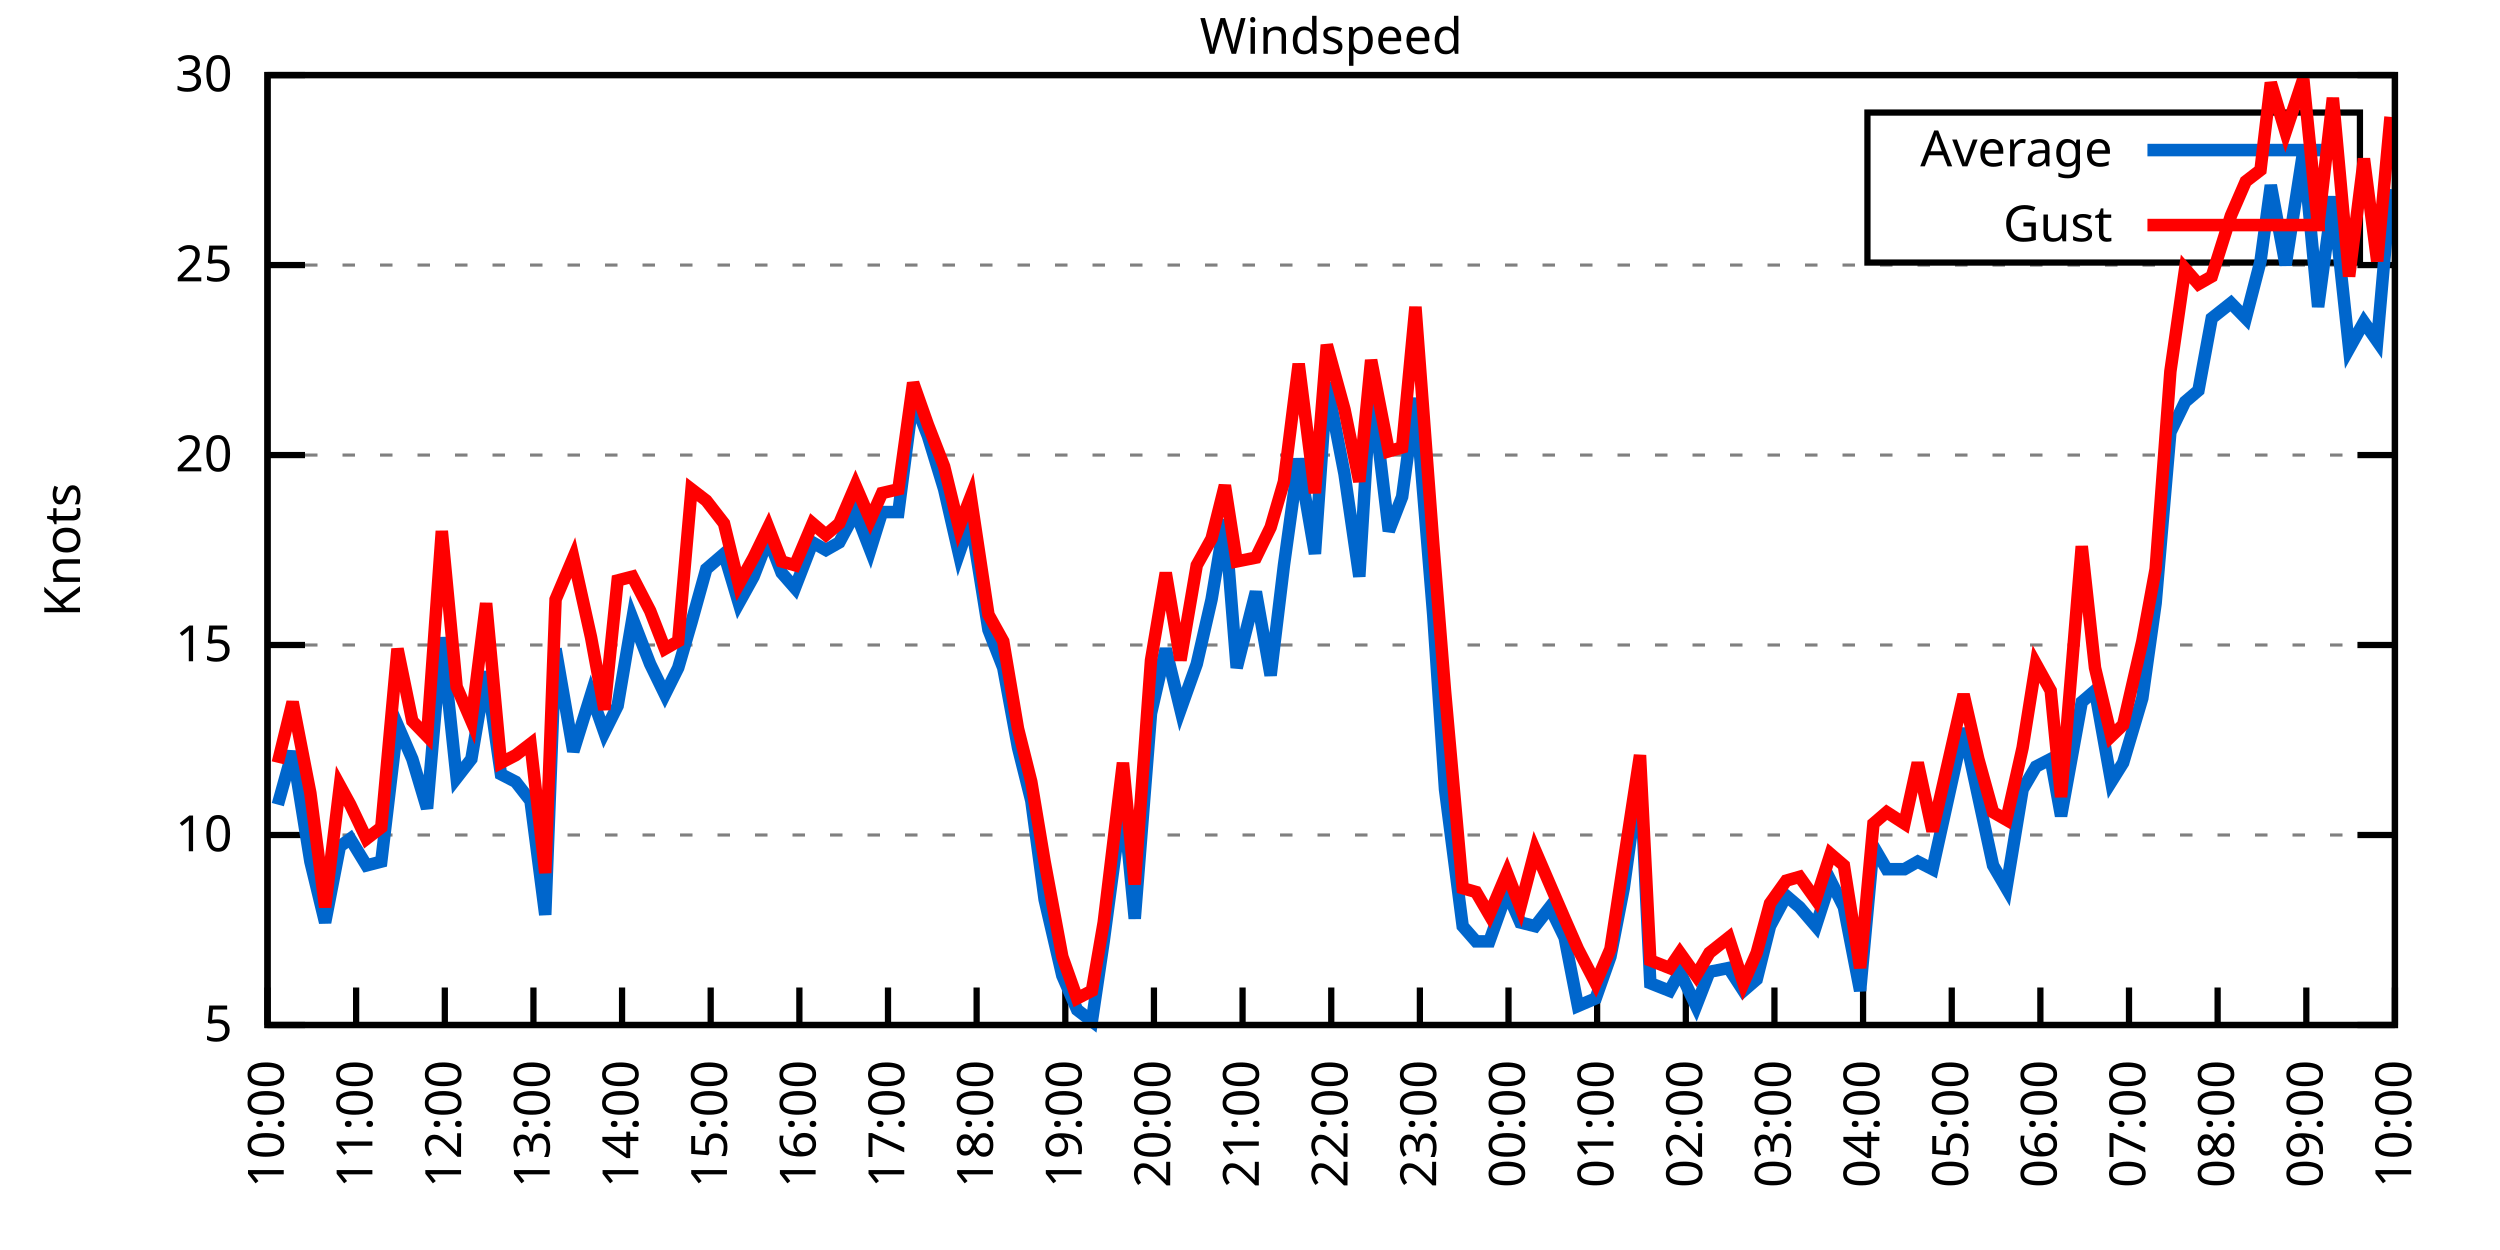
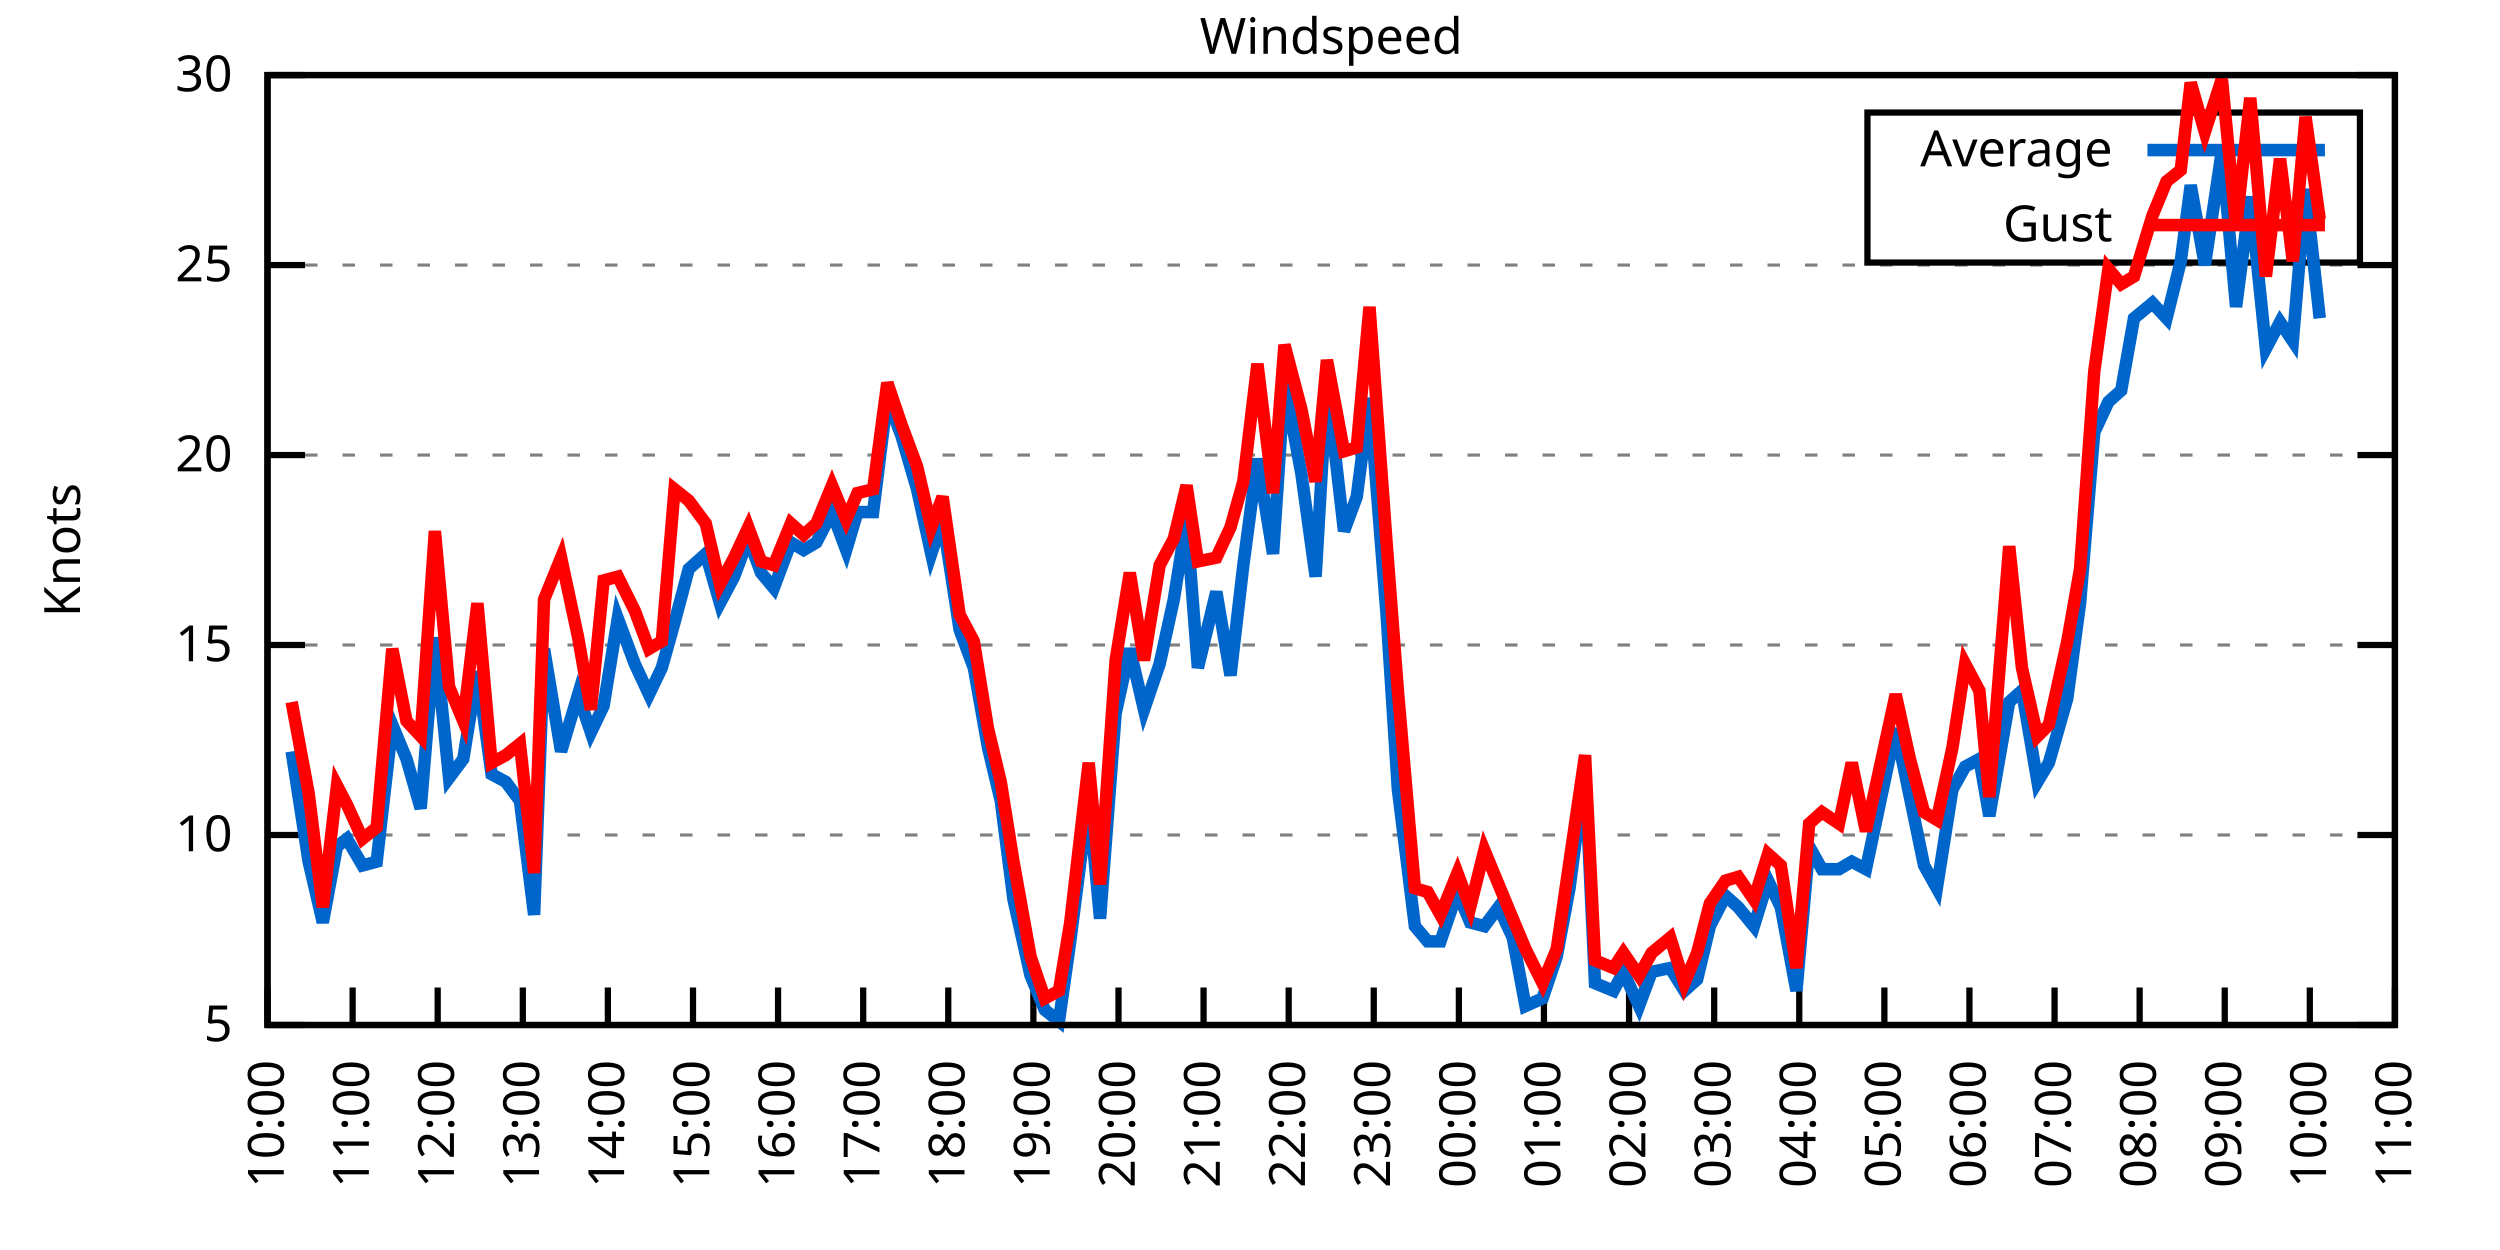
<svg xmlns="http://www.w3.org/2000/svg" xmlns:xlink="http://www.w3.org/1999/xlink" width="400" height="200" viewBox="0 0 400 200">
  <g id="gnuplot_canvas">
    <rect x="0" y="0" width="400" height="200" fill="none" />
    <defs>
      <circle id="gpDot" r="0.5" stroke-width="0.5" stroke="currentColor" />
      <path id="gpPt0" stroke-width="0.333" stroke="currentColor" d="M-1,0 h2 M0,-1 v2" />
      <path id="gpPt1" stroke-width="0.333" stroke="currentColor" d="M-1,-1 L1,1 M1,-1 L-1,1" />
      <path id="gpPt2" stroke-width="0.333" stroke="currentColor" d="M-1,0 L1,0 M0,-1 L0,1 M-1,-1 L1,1 M-1,1 L1,-1" />
      <rect id="gpPt3" stroke-width="0.333" stroke="currentColor" x="-1" y="-1" width="2" height="2" />
      <rect id="gpPt4" stroke-width="0.333" stroke="currentColor" fill="currentColor" x="-1" y="-1" width="2" height="2" />
      <circle id="gpPt5" stroke-width="0.333" stroke="currentColor" cx="0" cy="0" r="1" />
      <use xlink:href="#gpPt5" id="gpPt6" fill="currentColor" stroke="none" />
      <path id="gpPt7" stroke-width="0.333" stroke="currentColor" d="M0,-1.33 L-1.33,0.67 L1.33,0.67 z" />
      <use xlink:href="#gpPt7" id="gpPt8" fill="currentColor" stroke="none" />
      <use xlink:href="#gpPt7" id="gpPt9" stroke="currentColor" transform="rotate(180)" />
      <use xlink:href="#gpPt9" id="gpPt10" fill="currentColor" stroke="none" />
      <use xlink:href="#gpPt3" id="gpPt11" stroke="currentColor" transform="rotate(45)" />
      <use xlink:href="#gpPt11" id="gpPt12" fill="currentColor" stroke="none" />
      <path id="gpPt13" stroke-width="0.333" stroke="currentColor" d="M0,1.330 L1.265,0.411 L0.782,-1.067 L-0.782,-1.076 L-1.265,0.411 z" />
      <use xlink:href="#gpPt13" id="gpPt14" fill="currentColor" stroke="none" />
      <filter id="textbox" filterUnits="objectBoundingBox" x="0" y="0" height="1" width="1">
        <feFlood flood-color="white" flood-opacity="1" result="bgnd" />
        <feComposite in="SourceGraphic" in2="bgnd" operator="atop" />
      </filter>
      <filter id="greybox" filterUnits="objectBoundingBox" x="0" y="0" height="1" width="1">
        <feFlood flood-color="lightgrey" flood-opacity="1" result="grey" />
        <feComposite in="SourceGraphic" in2="grey" operator="atop" />
      </filter>
    </defs>
    <g fill="none" color="white" stroke="currentColor" stroke-width="1.00" stroke-linecap="butt" stroke-linejoin="miter">
</g>
    <g fill="none" color="black" stroke="currentColor" stroke-width="1.00" stroke-linecap="butt" stroke-linejoin="miter">
      <g stroke="none" shape-rendering="crispEdges">
        <polygon fill="rgb(255, 255, 255)" points="42.80,164.00 383.18,164.00 383.18,12.02 42.80,12.02 " />
      </g>
    </g>
    <g fill="none" color="black" stroke="currentColor" stroke-width="1.00" stroke-linecap="butt" stroke-linejoin="miter">
</g>
    <g fill="none" color="black" stroke="black" stroke-width="0.50" stroke-linecap="butt" stroke-linejoin="miter">
</g>
    <g fill="none" color="gray" stroke="currentColor" stroke-width="0.50" stroke-linecap="butt" stroke-linejoin="miter">
      <path stroke="gray" stroke-dasharray="2,4" class="gridline" d="M42.80,164.00 L383.19,164.00  " />
    </g>
    <g fill="none" color="gray" stroke="gray" stroke-width="1.00" stroke-linecap="butt" stroke-linejoin="miter">
</g>
    <g fill="none" color="black" stroke="currentColor" stroke-width="1.00" stroke-linecap="butt" stroke-linejoin="miter">
      <path stroke="black" d="M42.80,164.00 L48.80,164.00 M383.19,164.00 L377.19,164.00  " />
      <g transform="translate(37.20,166.60)" stroke="none" fill="black" font-family="Sans" font-size="8.00" text-anchor="end">
        <text>
          <tspan font-family="Sans"> 5</tspan>
        </text>
      </g>
    </g>
    <g fill="none" color="black" stroke="currentColor" stroke-width="1.00" stroke-linecap="butt" stroke-linejoin="miter">
</g>
    <g fill="none" color="black" stroke="black" stroke-width="0.50" stroke-linecap="butt" stroke-linejoin="miter">
</g>
    <g fill="none" color="gray" stroke="currentColor" stroke-width="0.50" stroke-linecap="butt" stroke-linejoin="miter">
      <path stroke="gray" stroke-dasharray="2,4" class="gridline" d="M42.80,133.60 L383.19,133.60  " />
    </g>
    <g fill="none" color="gray" stroke="gray" stroke-width="1.00" stroke-linecap="butt" stroke-linejoin="miter">
</g>
    <g fill="none" color="black" stroke="currentColor" stroke-width="1.00" stroke-linecap="butt" stroke-linejoin="miter">
      <path stroke="black" d="M42.80,133.60 L48.80,133.60 M383.19,133.60 L377.19,133.60  " />
      <g transform="translate(37.20,136.20)" stroke="none" fill="black" font-family="Sans" font-size="8.00" text-anchor="end">
        <text>
          <tspan font-family="Sans"> 10</tspan>
        </text>
      </g>
    </g>
    <g fill="none" color="black" stroke="currentColor" stroke-width="1.00" stroke-linecap="butt" stroke-linejoin="miter">
</g>
    <g fill="none" color="black" stroke="black" stroke-width="0.50" stroke-linecap="butt" stroke-linejoin="miter">
</g>
    <g fill="none" color="gray" stroke="currentColor" stroke-width="0.50" stroke-linecap="butt" stroke-linejoin="miter">
      <path stroke="gray" stroke-dasharray="2,4" class="gridline" d="M42.80,103.20 L383.19,103.20  " />
    </g>
    <g fill="none" color="gray" stroke="gray" stroke-width="1.00" stroke-linecap="butt" stroke-linejoin="miter">
</g>
    <g fill="none" color="black" stroke="currentColor" stroke-width="1.00" stroke-linecap="butt" stroke-linejoin="miter">
      <path stroke="black" d="M42.80,103.20 L48.80,103.20 M383.19,103.20 L377.19,103.20  " />
      <g transform="translate(37.20,105.80)" stroke="none" fill="black" font-family="Sans" font-size="8.00" text-anchor="end">
        <text>
          <tspan font-family="Sans"> 15</tspan>
        </text>
      </g>
    </g>
    <g fill="none" color="black" stroke="currentColor" stroke-width="1.00" stroke-linecap="butt" stroke-linejoin="miter">
</g>
    <g fill="none" color="black" stroke="black" stroke-width="0.50" stroke-linecap="butt" stroke-linejoin="miter">
</g>
    <g fill="none" color="gray" stroke="currentColor" stroke-width="0.50" stroke-linecap="butt" stroke-linejoin="miter">
      <path stroke="gray" stroke-dasharray="2,4" class="gridline" d="M42.80,72.81 L383.19,72.81  " />
    </g>
    <g fill="none" color="gray" stroke="gray" stroke-width="1.00" stroke-linecap="butt" stroke-linejoin="miter">
</g>
    <g fill="none" color="black" stroke="currentColor" stroke-width="1.00" stroke-linecap="butt" stroke-linejoin="miter">
      <path stroke="black" d="M42.80,72.81 L48.80,72.81 M383.19,72.81 L377.19,72.81  " />
      <g transform="translate(37.20,75.41)" stroke="none" fill="black" font-family="Sans" font-size="8.00" text-anchor="end">
        <text>
          <tspan font-family="Sans"> 20</tspan>
        </text>
      </g>
    </g>
    <g fill="none" color="black" stroke="currentColor" stroke-width="1.00" stroke-linecap="butt" stroke-linejoin="miter">
</g>
    <g fill="none" color="black" stroke="black" stroke-width="0.50" stroke-linecap="butt" stroke-linejoin="miter">
</g>
    <g fill="none" color="gray" stroke="currentColor" stroke-width="0.50" stroke-linecap="butt" stroke-linejoin="miter">
      <path stroke="gray" stroke-dasharray="2,4" class="gridline" d="M42.80,42.41 L383.19,42.41  " />
    </g>
    <g fill="none" color="gray" stroke="gray" stroke-width="1.00" stroke-linecap="butt" stroke-linejoin="miter">
</g>
    <g fill="none" color="black" stroke="currentColor" stroke-width="1.00" stroke-linecap="butt" stroke-linejoin="miter">
      <path stroke="black" d="M42.80,42.41 L48.80,42.41 M383.19,42.41 L377.19,42.41  " />
      <g transform="translate(37.20,45.01)" stroke="none" fill="black" font-family="Sans" font-size="8.00" text-anchor="end">
        <text>
          <tspan font-family="Sans"> 25</tspan>
        </text>
      </g>
    </g>
    <g fill="none" color="black" stroke="currentColor" stroke-width="1.00" stroke-linecap="butt" stroke-linejoin="miter">
</g>
    <g fill="none" color="black" stroke="black" stroke-width="0.50" stroke-linecap="butt" stroke-linejoin="miter">
</g>
    <g fill="none" color="gray" stroke="currentColor" stroke-width="0.50" stroke-linecap="butt" stroke-linejoin="miter">
      <path stroke="gray" stroke-dasharray="2,4" class="gridline" d="M42.80,12.01 L383.19,12.01  " />
    </g>
    <g fill="none" color="gray" stroke="gray" stroke-width="1.00" stroke-linecap="butt" stroke-linejoin="miter">
</g>
    <g fill="none" color="black" stroke="currentColor" stroke-width="1.00" stroke-linecap="butt" stroke-linejoin="miter">
      <path stroke="black" d="M42.80,12.01 L48.80,12.01 M383.19,12.01 L377.19,12.01  " />
      <g transform="translate(37.20,14.61)" stroke="none" fill="black" font-family="Sans" font-size="8.00" text-anchor="end">
        <text>
          <tspan font-family="Sans"> 30</tspan>
        </text>
      </g>
    </g>
    <g fill="none" color="black" stroke="currentColor" stroke-width="1.00" stroke-linecap="butt" stroke-linejoin="miter">
      <path stroke="black" d="M42.80,164.00 L42.80,158.00  " />
      <g transform="translate(45.40,169.60) rotate(270.00)" stroke="none" fill="black" font-family="Sans" font-size="8.00" text-anchor="end">
        <text>
          <tspan font-family="Sans">10:00</tspan>
        </text>
      </g>
    </g>
    <g fill="none" color="black" stroke="currentColor" stroke-width="1.00" stroke-linecap="butt" stroke-linejoin="miter">
-       <path stroke="black" d="M56.98,164.00 L56.98,158.00  " />
-       <g transform="translate(59.58,169.60) rotate(270.00)" stroke="none" fill="black" font-family="Sans" font-size="8.00" text-anchor="end">
+       <path stroke="black" d="M56.42,164.00 L56.42,158.00  " />
+       <g transform="translate(59.02,169.60) rotate(270.00)" stroke="none" fill="black" font-family="Sans" font-size="8.00" text-anchor="end">
        <text>
          <tspan font-family="Sans">11:00</tspan>
        </text>
      </g>
    </g>
    <g fill="none" color="black" stroke="currentColor" stroke-width="1.00" stroke-linecap="butt" stroke-linejoin="miter">
-       <path stroke="black" d="M71.17,164.00 L71.17,158.00  " />
-       <g transform="translate(73.77,169.60) rotate(270.00)" stroke="none" fill="black" font-family="Sans" font-size="8.00" text-anchor="end">
+       <path stroke="black" d="M70.03,164.00 L70.03,158.00  " />
+       <g transform="translate(72.63,169.60) rotate(270.00)" stroke="none" fill="black" font-family="Sans" font-size="8.00" text-anchor="end">
        <text>
          <tspan font-family="Sans">12:00</tspan>
        </text>
      </g>
    </g>
    <g fill="none" color="black" stroke="currentColor" stroke-width="1.00" stroke-linecap="butt" stroke-linejoin="miter">
-       <path stroke="black" d="M85.35,164.00 L85.35,158.00  " />
-       <g transform="translate(87.95,169.60) rotate(270.00)" stroke="none" fill="black" font-family="Sans" font-size="8.00" text-anchor="end">
+       <path stroke="black" d="M83.65,164.00 L83.65,158.00  " />
+       <g transform="translate(86.25,169.60) rotate(270.00)" stroke="none" fill="black" font-family="Sans" font-size="8.00" text-anchor="end">
        <text>
          <tspan font-family="Sans">13:00</tspan>
        </text>
      </g>
    </g>
    <g fill="none" color="black" stroke="currentColor" stroke-width="1.00" stroke-linecap="butt" stroke-linejoin="miter">
-       <path stroke="black" d="M99.53,164.00 L99.53,158.00  " />
-       <g transform="translate(102.13,169.60) rotate(270.00)" stroke="none" fill="black" font-family="Sans" font-size="8.00" text-anchor="end">
+       <path stroke="black" d="M97.26,164.00 L97.26,158.00  " />
+       <g transform="translate(99.86,169.60) rotate(270.00)" stroke="none" fill="black" font-family="Sans" font-size="8.00" text-anchor="end">
        <text>
          <tspan font-family="Sans">14:00</tspan>
        </text>
      </g>
    </g>
    <g fill="none" color="black" stroke="currentColor" stroke-width="1.00" stroke-linecap="butt" stroke-linejoin="miter">
-       <path stroke="black" d="M113.71,164.00 L113.71,158.00  " />
-       <g transform="translate(116.31,169.60) rotate(270.00)" stroke="none" fill="black" font-family="Sans" font-size="8.00" text-anchor="end">
+       <path stroke="black" d="M110.88,164.00 L110.88,158.00  " />
+       <g transform="translate(113.48,169.60) rotate(270.00)" stroke="none" fill="black" font-family="Sans" font-size="8.00" text-anchor="end">
        <text>
          <tspan font-family="Sans">15:00</tspan>
        </text>
      </g>
    </g>
    <g fill="none" color="black" stroke="currentColor" stroke-width="1.00" stroke-linecap="butt" stroke-linejoin="miter">
-       <path stroke="black" d="M127.90,164.00 L127.90,158.00  " />
-       <g transform="translate(130.50,169.60) rotate(270.00)" stroke="none" fill="black" font-family="Sans" font-size="8.00" text-anchor="end">
+       <path stroke="black" d="M124.49,164.00 L124.49,158.00  " />
+       <g transform="translate(127.09,169.60) rotate(270.00)" stroke="none" fill="black" font-family="Sans" font-size="8.00" text-anchor="end">
        <text>
          <tspan font-family="Sans">16:00</tspan>
        </text>
      </g>
    </g>
    <g fill="none" color="black" stroke="currentColor" stroke-width="1.00" stroke-linecap="butt" stroke-linejoin="miter">
-       <path stroke="black" d="M142.08,164.00 L142.08,158.00  " />
-       <g transform="translate(144.68,169.60) rotate(270.00)" stroke="none" fill="black" font-family="Sans" font-size="8.00" text-anchor="end">
+       <path stroke="black" d="M138.11,164.00 L138.11,158.00  " />
+       <g transform="translate(140.71,169.60) rotate(270.00)" stroke="none" fill="black" font-family="Sans" font-size="8.00" text-anchor="end">
        <text>
          <tspan font-family="Sans">17:00</tspan>
        </text>
      </g>
    </g>
    <g fill="none" color="black" stroke="currentColor" stroke-width="1.00" stroke-linecap="butt" stroke-linejoin="miter">
-       <path stroke="black" d="M156.26,164.00 L156.26,158.00  " />
-       <g transform="translate(158.86,169.60) rotate(270.00)" stroke="none" fill="black" font-family="Sans" font-size="8.00" text-anchor="end">
+       <path stroke="black" d="M151.72,164.00 L151.72,158.00  " />
+       <g transform="translate(154.32,169.60) rotate(270.00)" stroke="none" fill="black" font-family="Sans" font-size="8.00" text-anchor="end">
        <text>
          <tspan font-family="Sans">18:00</tspan>
        </text>
      </g>
    </g>
    <g fill="none" color="black" stroke="currentColor" stroke-width="1.00" stroke-linecap="butt" stroke-linejoin="miter">
-       <path stroke="black" d="M170.45,164.00 L170.45,158.00  " />
-       <g transform="translate(173.05,169.60) rotate(270.00)" stroke="none" fill="black" font-family="Sans" font-size="8.00" text-anchor="end">
+       <path stroke="black" d="M165.34,164.00 L165.34,158.00  " />
+       <g transform="translate(167.94,169.60) rotate(270.00)" stroke="none" fill="black" font-family="Sans" font-size="8.00" text-anchor="end">
        <text>
          <tspan font-family="Sans">19:00</tspan>
        </text>
      </g>
    </g>
    <g fill="none" color="black" stroke="currentColor" stroke-width="1.00" stroke-linecap="butt" stroke-linejoin="miter">
-       <path stroke="black" d="M184.63,164.00 L184.63,158.00  " />
-       <g transform="translate(187.23,169.60) rotate(270.00)" stroke="none" fill="black" font-family="Sans" font-size="8.00" text-anchor="end">
+       <path stroke="black" d="M178.96,164.00 L178.96,158.00  " />
+       <g transform="translate(181.56,169.60) rotate(270.00)" stroke="none" fill="black" font-family="Sans" font-size="8.00" text-anchor="end">
        <text>
          <tspan font-family="Sans">20:00</tspan>
        </text>
      </g>
    </g>
    <g fill="none" color="black" stroke="currentColor" stroke-width="1.00" stroke-linecap="butt" stroke-linejoin="miter">
-       <path stroke="black" d="M198.81,164.00 L198.81,158.00  " />
-       <g transform="translate(201.41,169.60) rotate(270.00)" stroke="none" fill="black" font-family="Sans" font-size="8.00" text-anchor="end">
+       <path stroke="black" d="M192.57,164.00 L192.57,158.00  " />
+       <g transform="translate(195.17,169.60) rotate(270.00)" stroke="none" fill="black" font-family="Sans" font-size="8.00" text-anchor="end">
        <text>
          <tspan font-family="Sans">21:00</tspan>
        </text>
      </g>
    </g>
    <g fill="none" color="black" stroke="currentColor" stroke-width="1.00" stroke-linecap="butt" stroke-linejoin="miter">
-       <path stroke="black" d="M213.00,164.00 L213.00,158.00  " />
-       <g transform="translate(215.60,169.60) rotate(270.00)" stroke="none" fill="black" font-family="Sans" font-size="8.00" text-anchor="end">
+       <path stroke="black" d="M206.19,164.00 L206.19,158.00  " />
+       <g transform="translate(208.79,169.60) rotate(270.00)" stroke="none" fill="black" font-family="Sans" font-size="8.00" text-anchor="end">
        <text>
          <tspan font-family="Sans">22:00</tspan>
        </text>
      </g>
    </g>
    <g fill="none" color="black" stroke="currentColor" stroke-width="1.00" stroke-linecap="butt" stroke-linejoin="miter">
-       <path stroke="black" d="M227.18,164.00 L227.18,158.00  " />
-       <g transform="translate(229.78,169.60) rotate(270.00)" stroke="none" fill="black" font-family="Sans" font-size="8.00" text-anchor="end">
+       <path stroke="black" d="M219.80,164.00 L219.80,158.00  " />
+       <g transform="translate(222.40,169.60) rotate(270.00)" stroke="none" fill="black" font-family="Sans" font-size="8.00" text-anchor="end">
        <text>
          <tspan font-family="Sans">23:00</tspan>
        </text>
      </g>
    </g>
    <g fill="none" color="black" stroke="currentColor" stroke-width="1.00" stroke-linecap="butt" stroke-linejoin="miter">
-       <path stroke="black" d="M241.36,164.00 L241.36,158.00  " />
-       <g transform="translate(243.96,169.60) rotate(270.00)" stroke="none" fill="black" font-family="Sans" font-size="8.00" text-anchor="end">
+       <path stroke="black" d="M233.42,164.00 L233.42,158.00  " />
+       <g transform="translate(236.02,169.60) rotate(270.00)" stroke="none" fill="black" font-family="Sans" font-size="8.00" text-anchor="end">
        <text>
          <tspan font-family="Sans">00:00</tspan>
        </text>
      </g>
    </g>
    <g fill="none" color="black" stroke="currentColor" stroke-width="1.00" stroke-linecap="butt" stroke-linejoin="miter">
-       <path stroke="black" d="M255.54,164.00 L255.54,158.00  " />
-       <g transform="translate(258.14,169.60) rotate(270.00)" stroke="none" fill="black" font-family="Sans" font-size="8.00" text-anchor="end">
+       <path stroke="black" d="M247.03,164.00 L247.03,158.00  " />
+       <g transform="translate(249.63,169.60) rotate(270.00)" stroke="none" fill="black" font-family="Sans" font-size="8.00" text-anchor="end">
        <text>
          <tspan font-family="Sans">01:00</tspan>
        </text>
      </g>
    </g>
    <g fill="none" color="black" stroke="currentColor" stroke-width="1.00" stroke-linecap="butt" stroke-linejoin="miter">
-       <path stroke="black" d="M269.73,164.00 L269.73,158.00  " />
-       <g transform="translate(272.33,169.60) rotate(270.00)" stroke="none" fill="black" font-family="Sans" font-size="8.00" text-anchor="end">
+       <path stroke="black" d="M260.65,164.00 L260.65,158.00  " />
+       <g transform="translate(263.25,169.60) rotate(270.00)" stroke="none" fill="black" font-family="Sans" font-size="8.00" text-anchor="end">
        <text>
          <tspan font-family="Sans">02:00</tspan>
        </text>
      </g>
    </g>
    <g fill="none" color="black" stroke="currentColor" stroke-width="1.00" stroke-linecap="butt" stroke-linejoin="miter">
-       <path stroke="black" d="M283.91,164.00 L283.91,158.00  " />
-       <g transform="translate(286.51,169.60) rotate(270.00)" stroke="none" fill="black" font-family="Sans" font-size="8.00" text-anchor="end">
+       <path stroke="black" d="M274.27,164.00 L274.27,158.00  " />
+       <g transform="translate(276.87,169.60) rotate(270.00)" stroke="none" fill="black" font-family="Sans" font-size="8.00" text-anchor="end">
        <text>
          <tspan font-family="Sans">03:00</tspan>
        </text>
      </g>
    </g>
    <g fill="none" color="black" stroke="currentColor" stroke-width="1.00" stroke-linecap="butt" stroke-linejoin="miter">
-       <path stroke="black" d="M298.09,164.00 L298.09,158.00  " />
-       <g transform="translate(300.69,169.60) rotate(270.00)" stroke="none" fill="black" font-family="Sans" font-size="8.00" text-anchor="end">
+       <path stroke="black" d="M287.88,164.00 L287.88,158.00  " />
+       <g transform="translate(290.48,169.60) rotate(270.00)" stroke="none" fill="black" font-family="Sans" font-size="8.00" text-anchor="end">
        <text>
          <tspan font-family="Sans">04:00</tspan>
        </text>
      </g>
    </g>
    <g fill="none" color="black" stroke="currentColor" stroke-width="1.00" stroke-linecap="butt" stroke-linejoin="miter">
-       <path stroke="black" d="M312.28,164.00 L312.28,158.00  " />
-       <g transform="translate(314.88,169.60) rotate(270.00)" stroke="none" fill="black" font-family="Sans" font-size="8.00" text-anchor="end">
+       <path stroke="black" d="M301.50,164.00 L301.50,158.00  " />
+       <g transform="translate(304.10,169.60) rotate(270.00)" stroke="none" fill="black" font-family="Sans" font-size="8.00" text-anchor="end">
        <text>
          <tspan font-family="Sans">05:00</tspan>
        </text>
      </g>
    </g>
    <g fill="none" color="black" stroke="currentColor" stroke-width="1.00" stroke-linecap="butt" stroke-linejoin="miter">
-       <path stroke="black" d="M326.46,164.00 L326.46,158.00  " />
-       <g transform="translate(329.06,169.60) rotate(270.00)" stroke="none" fill="black" font-family="Sans" font-size="8.00" text-anchor="end">
+       <path stroke="black" d="M315.11,164.00 L315.11,158.00  " />
+       <g transform="translate(317.71,169.60) rotate(270.00)" stroke="none" fill="black" font-family="Sans" font-size="8.00" text-anchor="end">
        <text>
          <tspan font-family="Sans">06:00</tspan>
        </text>
      </g>
    </g>
    <g fill="none" color="black" stroke="currentColor" stroke-width="1.00" stroke-linecap="butt" stroke-linejoin="miter">
-       <path stroke="black" d="M340.64,164.00 L340.64,158.00  " />
-       <g transform="translate(343.24,169.60) rotate(270.00)" stroke="none" fill="black" font-family="Sans" font-size="8.00" text-anchor="end">
+       <path stroke="black" d="M328.73,164.00 L328.73,158.00  " />
+       <g transform="translate(331.33,169.60) rotate(270.00)" stroke="none" fill="black" font-family="Sans" font-size="8.00" text-anchor="end">
        <text>
          <tspan font-family="Sans">07:00</tspan>
        </text>
      </g>
    </g>
    <g fill="none" color="black" stroke="currentColor" stroke-width="1.00" stroke-linecap="butt" stroke-linejoin="miter">
-       <path stroke="black" d="M354.82,164.00 L354.82,158.00  " />
-       <g transform="translate(357.42,169.60) rotate(270.00)" stroke="none" fill="black" font-family="Sans" font-size="8.00" text-anchor="end">
+       <path stroke="black" d="M342.34,164.00 L342.34,158.00  " />
+       <g transform="translate(344.94,169.60) rotate(270.00)" stroke="none" fill="black" font-family="Sans" font-size="8.00" text-anchor="end">
        <text>
          <tspan font-family="Sans">08:00</tspan>
        </text>
      </g>
    </g>
    <g fill="none" color="black" stroke="currentColor" stroke-width="1.00" stroke-linecap="butt" stroke-linejoin="miter">
-       <path stroke="black" d="M369.01,164.00 L369.01,158.00  " />
-       <g transform="translate(371.61,169.60) rotate(270.00)" stroke="none" fill="black" font-family="Sans" font-size="8.00" text-anchor="end">
+       <path stroke="black" d="M355.96,164.00 L355.96,158.00  " />
+       <g transform="translate(358.56,169.60) rotate(270.00)" stroke="none" fill="black" font-family="Sans" font-size="8.00" text-anchor="end">
        <text>
          <tspan font-family="Sans">09:00</tspan>
+         </text>
+       </g>
+     </g>
+     <g fill="none" color="black" stroke="currentColor" stroke-width="1.00" stroke-linecap="butt" stroke-linejoin="miter">
+       <path stroke="black" d="M369.57,164.00 L369.57,158.00  " />
+       <g transform="translate(372.17,169.60) rotate(270.00)" stroke="none" fill="black" font-family="Sans" font-size="8.00" text-anchor="end">
+         <text>
+           <tspan font-family="Sans">10:00</tspan>
        </text>
      </g>
    </g>
    <g fill="none" color="black" stroke="currentColor" stroke-width="1.00" stroke-linecap="butt" stroke-linejoin="miter">
      <path stroke="black" d="M383.19,164.00 L383.19,158.00  " />
      <g transform="translate(385.79,169.60) rotate(270.00)" stroke="none" fill="black" font-family="Sans" font-size="8.00" text-anchor="end">
        <text>
-           <tspan font-family="Sans">10:00</tspan>
+           <tspan font-family="Sans">11:00</tspan>
        </text>
      </g>
    </g>
    <g fill="none" color="black" stroke="currentColor" stroke-width="1.00" stroke-linecap="butt" stroke-linejoin="miter">
</g>
    <g fill="none" color="black" stroke="currentColor" stroke-width="1.00" stroke-linecap="butt" stroke-linejoin="miter">
      <path stroke="black" d="M42.80,12.01 L42.80,164.00 L383.19,164.00 L383.19,12.01 L42.80,12.01 Z  " />
    </g>
    <g fill="none" color="black" stroke="currentColor" stroke-width="1.00" stroke-linecap="butt" stroke-linejoin="miter">
</g>
    <g fill="none" color="black" stroke="currentColor" stroke-width="1.00" stroke-linecap="butt" stroke-linejoin="miter">
      <path stroke="black" d="M298.79,42.01 L298.79,18.01 L377.59,18.01 L377.59,42.01 L298.79,42.01 Z  " />
    </g>
    <g id="Windspeed_plot_1">
      <g fill="none" color="white" stroke="black" stroke-width="2.00" stroke-linecap="butt" stroke-linejoin="miter">
</g>
      <g fill="none" color="black" stroke="currentColor" stroke-width="2.00" stroke-linecap="butt" stroke-linejoin="miter">
        <g transform="translate(337.99,26.61)" stroke="none" fill="black" font-family="Sans" font-size="8.00" text-anchor="end">
          <text>
            <tspan font-family="Sans">Average</tspan>
          </text>
        </g>
      </g>
      <g fill="none" color="black" stroke="currentColor" stroke-width="2.00" stroke-linecap="butt" stroke-linejoin="miter">
-         <path stroke="rgb(  0, 102, 204)" d="M343.59,24.01 L371.99,24.01 M44.45,128.74 L46.82,120.23 L49.66,137.86 L52.02,147.59 L54.38,135.43 L56.04,134.21   L58.64,138.47 L61.00,137.86 L63.60,115.97 L65.97,121.44 L68.33,129.35 L70.69,101.99 L73.06,124.48 L75.42,121.44   L77.78,107.46 L80.15,123.87 L82.51,125.09 L84.88,128.13 L87.24,146.37 L88.89,103.81 L91.73,120.23 L94.57,111.11   L96.70,117.19 L98.82,112.93 L101.19,98.95 L104.02,106.24 L106.39,111.11 L108.51,106.85 L110.64,99.56 L113.01,91.04   L115.84,88.61 L118.21,96.52 L120.57,92.26 L122.93,86.18 L125.06,91.65 L127.19,94.08 L130.02,86.79 L132.15,88.00   L134.28,86.79 L136.88,81.93 L139.24,88.00 L141.13,81.93 L143.74,81.93 L146.10,63.69 L148.46,69.77 L151.06,78.28   L153.43,88.61 L155.32,83.14 L158.15,100.77 L160.52,106.85 L162.88,119.62 L165.01,128.13 L167.14,143.94 L169.97,156.10   L172.34,161.57 L174.70,163.39 L176.59,150.62 L179.67,127.52 L181.56,146.98 L184.16,114.15 L186.52,103.81 L188.88,113.54   L191.48,106.24 L193.85,95.91 L195.98,83.14 L197.87,106.85 L200.94,94.69 L203.30,108.07 L205.43,90.44 L207.79,73.41   L210.39,88.61 L212.29,61.25 L215.12,75.85 L217.49,92.26 L219.38,61.25 L222.21,84.97 L224.34,79.49 L226.47,63.69   L229.31,98.34 L231.20,126.31 L234.03,148.19 L236.16,150.62 L238.29,150.62 L241.12,142.72 L243.25,147.59 L245.62,148.19   L247.98,145.15 L250.34,150.02 L252.47,160.96 L255.31,159.74 L257.67,153.06 L259.80,142.11 L262.40,123.27 L264.05,157.31   L267.13,158.53 L268.78,155.49 L271.38,160.96 L273.51,155.49 L276.58,154.88 L278.95,158.53 L281.07,156.70 L283.20,148.19   L285.80,143.33 L287.93,145.15 L290.53,148.19 L292.89,140.90 L295.02,145.15 L297.62,158.53 L299.75,135.43 L301.87,139.07   L304.71,139.07 L306.84,137.86 L309.20,139.07 L314.17,116.58 L316.53,127.52 L318.89,138.47 L321.02,142.11 L323.62,126.31   L325.75,122.66 L328.11,121.44 L329.77,130.56 L333.08,112.32 L335.20,110.50 L337.80,125.09 L339.70,122.05 L342.77,111.72   L344.90,96.52 L347.26,69.16 L349.62,64.29 L351.75,62.47 L353.88,50.92 L356.95,48.49 L359.32,50.92 L361.68,41.80   L363.33,29.64 L365.70,42.41 L368.53,24.17 L370.90,49.10 L373.26,31.46 L375.86,55.78 L378.23,51.53 L380.35,54.57   L382.48,30.25  " />
+         <path stroke="rgb(  0, 102, 204)" d="M343.59,24.01 L371.99,24.01 M46.66,120.23 L49.38,137.86 L51.65,147.59 L53.92,135.43 L55.51,134.21 L58.00,138.47   L60.27,137.86 L62.77,115.97 L65.04,121.44 L67.31,129.35 L69.58,101.99 L71.85,124.48 L74.12,121.44 L76.39,107.46   L78.65,123.87 L80.92,125.09 L83.19,128.13 L85.46,146.37 L87.05,103.81 L89.77,120.23 L92.50,111.11 L94.54,117.19   L96.58,112.93 L98.85,98.95 L101.57,106.24 L103.84,111.11 L105.89,106.85 L107.93,99.56 L110.20,91.04 L112.92,88.61   L115.19,96.52 L117.46,92.26 L119.73,86.18 L121.77,91.65 L123.81,94.08 L126.54,86.79 L128.58,88.00 L130.62,86.79   L133.12,81.93 L135.39,88.00 L137.20,81.93 L139.70,81.93 L141.97,63.69 L144.24,69.77 L146.73,78.28 L149.00,88.61   L150.82,83.14 L153.54,100.77 L155.81,106.85 L158.08,119.62 L160.12,128.13 L162.16,143.94 L164.89,156.10 L167.16,161.57   L169.43,163.39 L171.24,150.62 L174.19,127.52 L176.01,146.98 L178.50,114.15 L180.77,103.81 L183.04,113.54 L185.54,106.24   L187.81,95.91 L189.85,83.14 L191.66,106.85 L194.61,94.69 L196.88,108.07 L198.93,90.44 L201.19,73.41 L203.69,88.61   L205.51,61.25 L208.23,75.85 L210.50,92.26 L212.31,61.25 L215.04,84.97 L217.08,79.49 L219.12,63.69 L221.85,98.34   L223.66,126.31 L226.38,148.19 L228.43,150.62 L230.47,150.62 L233.19,142.72 L235.23,147.59 L237.50,148.19 L239.77,145.15   L242.04,150.02 L244.08,160.96 L246.81,159.74 L249.08,153.06 L251.12,142.11 L253.61,123.27 L255.20,157.31 L258.15,158.53   L259.74,155.49 L262.24,160.96 L264.28,155.49 L267.23,154.88 L269.50,158.53 L271.54,156.70 L273.58,148.19 L276.08,143.33   L278.12,145.15 L280.62,148.19 L282.89,140.90 L284.93,145.15 L287.43,158.53 L289.47,135.43 L291.51,139.07 L294.23,139.07   L296.28,137.86 L298.55,139.07 L303.31,116.58 L305.58,127.52 L307.85,138.47 L309.89,142.11 L312.39,126.31 L314.43,122.66   L316.70,121.44 L318.29,130.56 L321.47,112.32 L323.51,110.50 L326.00,125.09 L327.82,122.05 L330.77,111.72 L332.81,96.52   L335.08,69.16 L337.35,64.29 L339.39,62.47 L341.44,50.92 L344.39,48.49 L346.65,50.92 L348.92,41.80 L350.51,29.64   L352.78,42.41 L355.50,24.17 L357.77,49.10 L360.04,31.46 L362.54,55.78 L364.81,51.53 L366.85,54.57 L368.89,30.25   L371.16,50.92  " />
      </g>
    </g>
    <g id="Windspeed_plot_2">
      <g fill="none" color="black" stroke="currentColor" stroke-width="2.00" stroke-linecap="butt" stroke-linejoin="miter">
        <g transform="translate(337.99,38.61)" stroke="none" fill="black" font-family="Sans" font-size="8.00" text-anchor="end">
          <text>
            <tspan font-family="Sans">Gust</tspan>
          </text>
        </g>
      </g>
      <g fill="none" color="black" stroke="currentColor" stroke-width="2.00" stroke-linecap="butt" stroke-linejoin="miter">
-         <path stroke="rgb(255,   0,   0)" d="M343.59,36.01 L371.99,36.01 M44.45,122.05 L46.82,112.32 L49.66,126.91 L52.02,145.15 L54.38,125.70 L56.04,128.74   L58.64,134.21 L61.00,132.39 L63.60,103.81 L65.97,115.36 L68.33,117.80 L70.69,84.97 L73.06,109.89 L75.42,115.36   L77.78,96.52 L80.15,122.05 L82.51,120.83 L84.88,119.01 L87.24,139.68 L88.89,95.91 L91.73,89.22 L94.57,101.99   L96.70,113.54 L98.82,92.87 L101.19,92.26 L104.02,97.73 L106.39,103.81 L108.51,102.60 L110.64,78.28 L113.01,80.10   L115.84,83.75 L118.21,93.48 L120.57,89.22 L122.93,84.36 L125.06,89.83 L127.19,90.44 L130.02,83.75 L132.15,85.57   L134.28,83.75 L136.88,77.67 L139.24,83.14 L141.13,78.89 L143.74,78.28 L146.10,61.25 L148.46,67.94 L151.06,74.63   L153.43,84.36 L155.32,79.49 L158.15,98.34 L160.52,102.60 L162.88,116.58 L165.01,125.09 L167.14,137.86 L169.97,153.06   L172.34,159.74 L174.70,158.53 L176.59,147.59 L179.67,122.05 L181.56,141.51 L184.16,105.64 L186.52,91.65 L188.88,105.64   L191.48,90.44 L193.85,86.18 L195.98,77.67 L197.87,89.83 L200.94,89.22 L203.30,84.36 L205.43,77.06 L207.79,58.21   L210.39,78.89 L212.29,55.18 L215.12,65.51 L217.49,77.06 L219.38,57.61 L222.21,72.20 L224.34,71.59 L226.47,49.10   L229.31,86.79 L231.20,110.50 L234.03,142.11 L236.16,142.72 L238.29,146.37 L241.12,139.68 L243.25,145.15 L245.62,136.03   L247.98,141.51 L250.34,146.98 L252.47,151.84 L255.31,157.31 L257.67,151.84 L259.80,137.86 L262.40,120.83 L264.05,153.66   L267.13,154.88 L268.78,152.45 L271.38,156.10 L273.51,152.45 L276.58,150.02 L278.95,157.31 L281.07,152.45 L283.20,144.55   L285.80,140.90 L287.93,140.29 L290.53,143.94 L292.89,136.64 L295.02,138.47 L297.62,154.88 L299.75,131.78 L301.87,129.95   L304.71,131.78 L306.84,122.05 L309.20,132.99 L314.17,111.11 L316.53,121.44 L318.89,129.95 L321.02,131.17 L323.62,119.62   L325.75,106.24 L328.11,110.50 L329.77,127.52 L333.08,87.40 L335.20,106.85 L337.80,117.80 L339.70,115.97 L342.77,102.60   L344.90,91.04 L347.26,59.43 L349.62,43.02 L351.75,45.45 L353.88,44.23 L356.95,34.50 L359.32,29.03 L361.68,27.21   L363.33,13.23 L365.70,21.13 L368.53,12.62 L370.90,36.33 L373.26,15.66 L375.86,44.23 L378.23,25.39 L380.35,41.80   L382.48,18.70  " />
+         <path stroke="rgb(255,   0,   0)" d="M343.59,36.01 L371.99,36.01 M46.66,112.32 L49.38,126.91 L51.65,145.15 L53.92,125.70 L55.51,128.74 L58.00,134.21   L60.27,132.39 L62.77,103.81 L65.04,115.36 L67.31,117.80 L69.58,84.97 L71.85,109.89 L74.12,115.36 L76.39,96.52   L78.65,122.05 L80.92,120.83 L83.19,119.01 L85.46,139.68 L87.05,95.91 L89.77,89.22 L92.50,101.99 L94.54,113.54   L96.58,92.87 L98.85,92.26 L101.57,97.73 L103.84,103.81 L105.89,102.60 L107.93,78.28 L110.20,80.10 L112.92,83.75   L115.19,93.48 L117.46,89.22 L119.73,84.36 L121.77,89.83 L123.81,90.44 L126.54,83.75 L128.58,85.57 L130.62,83.75   L133.12,77.67 L135.39,83.14 L137.20,78.89 L139.70,78.28 L141.97,61.25 L144.24,67.94 L146.73,74.63 L149.00,84.36   L150.82,79.49 L153.54,98.34 L155.81,102.60 L158.08,116.58 L160.12,125.09 L162.16,137.86 L164.89,153.06 L167.16,159.74   L169.43,158.53 L171.24,147.59 L174.19,122.05 L176.01,141.51 L178.50,105.64 L180.77,91.65 L183.04,105.64 L185.54,90.44   L187.81,86.18 L189.85,77.67 L191.66,89.83 L194.61,89.22 L196.88,84.36 L198.93,77.06 L201.19,58.21 L203.69,78.89   L205.51,55.18 L208.23,65.51 L210.50,77.06 L212.31,57.61 L215.04,72.20 L217.08,71.59 L219.12,49.10 L221.85,86.79   L223.66,110.50 L226.38,142.11 L228.43,142.72 L230.47,146.37 L233.19,139.68 L235.23,145.15 L237.50,136.03 L239.77,141.51   L242.04,146.98 L244.08,151.84 L246.81,157.31 L249.08,151.84 L251.12,137.86 L253.61,120.83 L255.20,153.66 L258.15,154.88   L259.74,152.45 L262.24,156.10 L264.28,152.45 L267.23,150.02 L269.50,157.31 L271.54,152.45 L273.58,144.55 L276.08,140.90   L278.12,140.29 L280.62,143.94 L282.89,136.64 L284.93,138.47 L287.43,154.88 L289.47,131.78 L291.51,129.95 L294.23,131.78   L296.28,122.05 L298.55,132.99 L303.31,111.11 L305.58,121.44 L307.85,129.95 L309.89,131.17 L312.39,119.62 L314.43,106.24   L316.70,110.50 L318.29,127.52 L321.47,87.40 L323.51,106.85 L326.00,117.80 L327.82,115.97 L330.77,102.60 L332.81,91.04   L335.08,59.43 L337.35,43.02 L339.39,45.45 L341.44,44.23 L344.39,34.50 L346.65,29.03 L348.92,27.21 L350.51,13.23   L352.78,21.13 L355.50,12.62 L357.77,36.33 L360.04,15.66 L362.54,44.23 L364.81,25.39 L366.85,41.80 L368.89,18.70   L371.16,35.11  " />
      </g>
    </g>
    <g fill="none" color="black" stroke="currentColor" stroke-width="2.00" stroke-linecap="butt" stroke-linejoin="miter">
</g>
    <g fill="none" color="black" stroke="black" stroke-width="1.00" stroke-linecap="butt" stroke-linejoin="miter">
</g>
    <g fill="none" color="black" stroke="currentColor" stroke-width="1.00" stroke-linecap="butt" stroke-linejoin="miter">
      <path stroke="black" d="M42.80,12.01 L42.80,164.00 L383.19,164.00 L383.19,12.01 L42.80,12.01 Z  " />
      <g transform="translate(12.80,88.01) rotate(270.00)" stroke="none" fill="black" font-family="Sans" font-size="8.00" text-anchor="middle">
        <text>
          <tspan font-family="Sans">Knots</tspan>
        </text>
      </g>
    </g>
    <g fill="none" color="black" stroke="currentColor" stroke-width="1.00" stroke-linecap="butt" stroke-linejoin="miter">
</g>
    <g fill="none" color="black" stroke="currentColor" stroke-width="1.00" stroke-linecap="butt" stroke-linejoin="miter">
      <g transform="translate(212.99,8.61)" stroke="none" fill="black" font-family="Sans" font-size="8.00" text-anchor="middle">
        <text>
          <tspan font-family="Sans">Windspeed</tspan>
        </text>
      </g>
    </g>
    <g fill="none" color="black" stroke="currentColor" stroke-width="1.00" stroke-linecap="butt" stroke-linejoin="miter">
</g>
  </g>
</svg>
